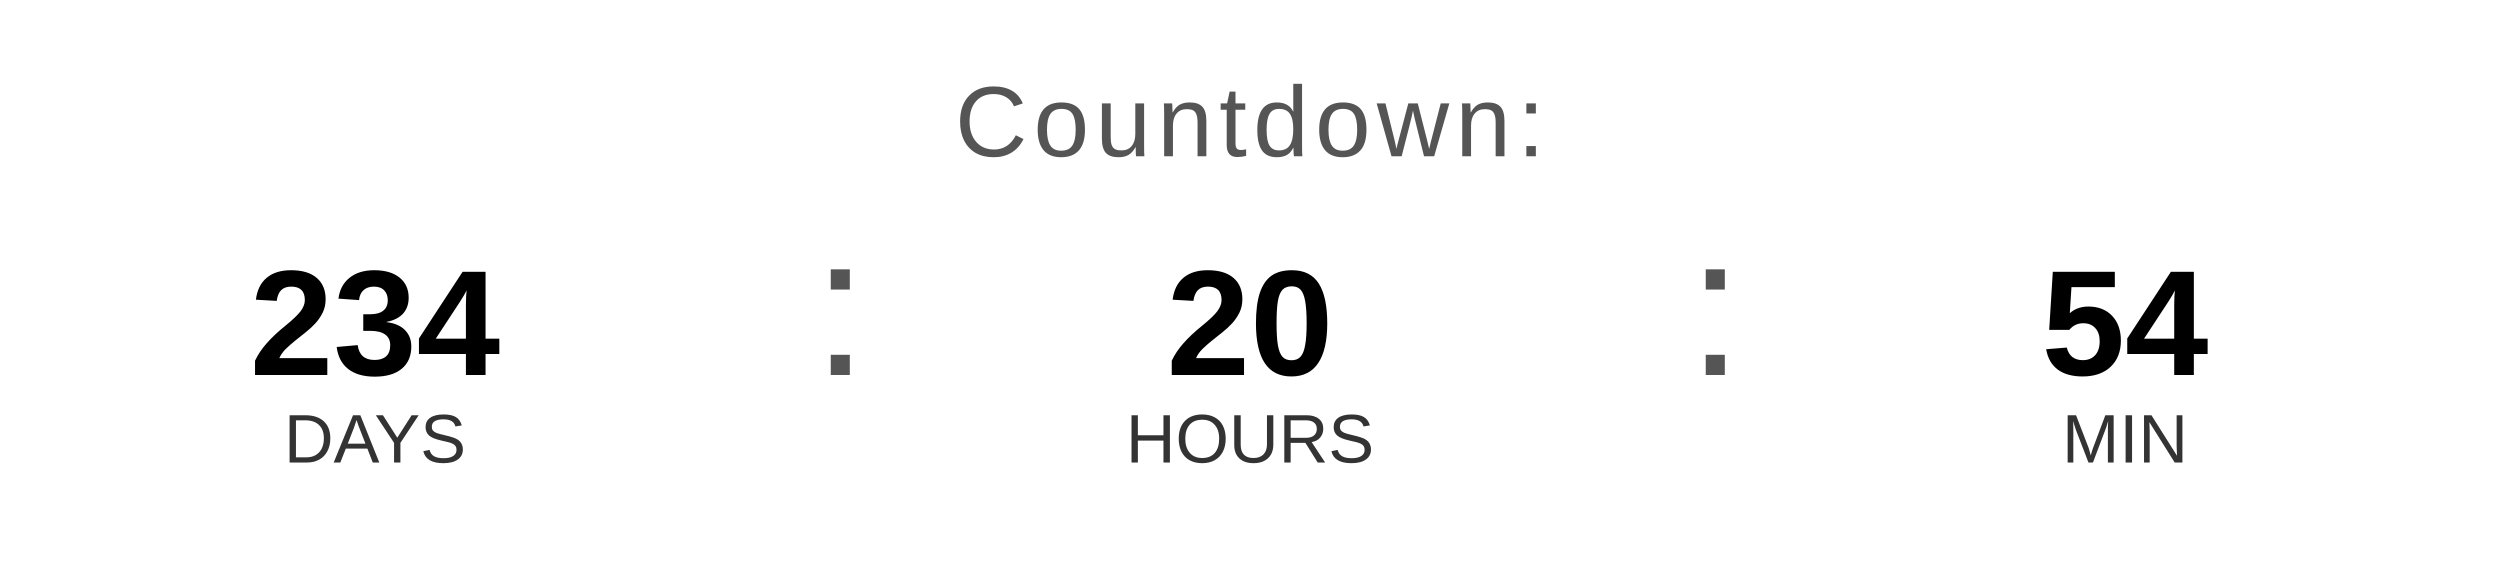
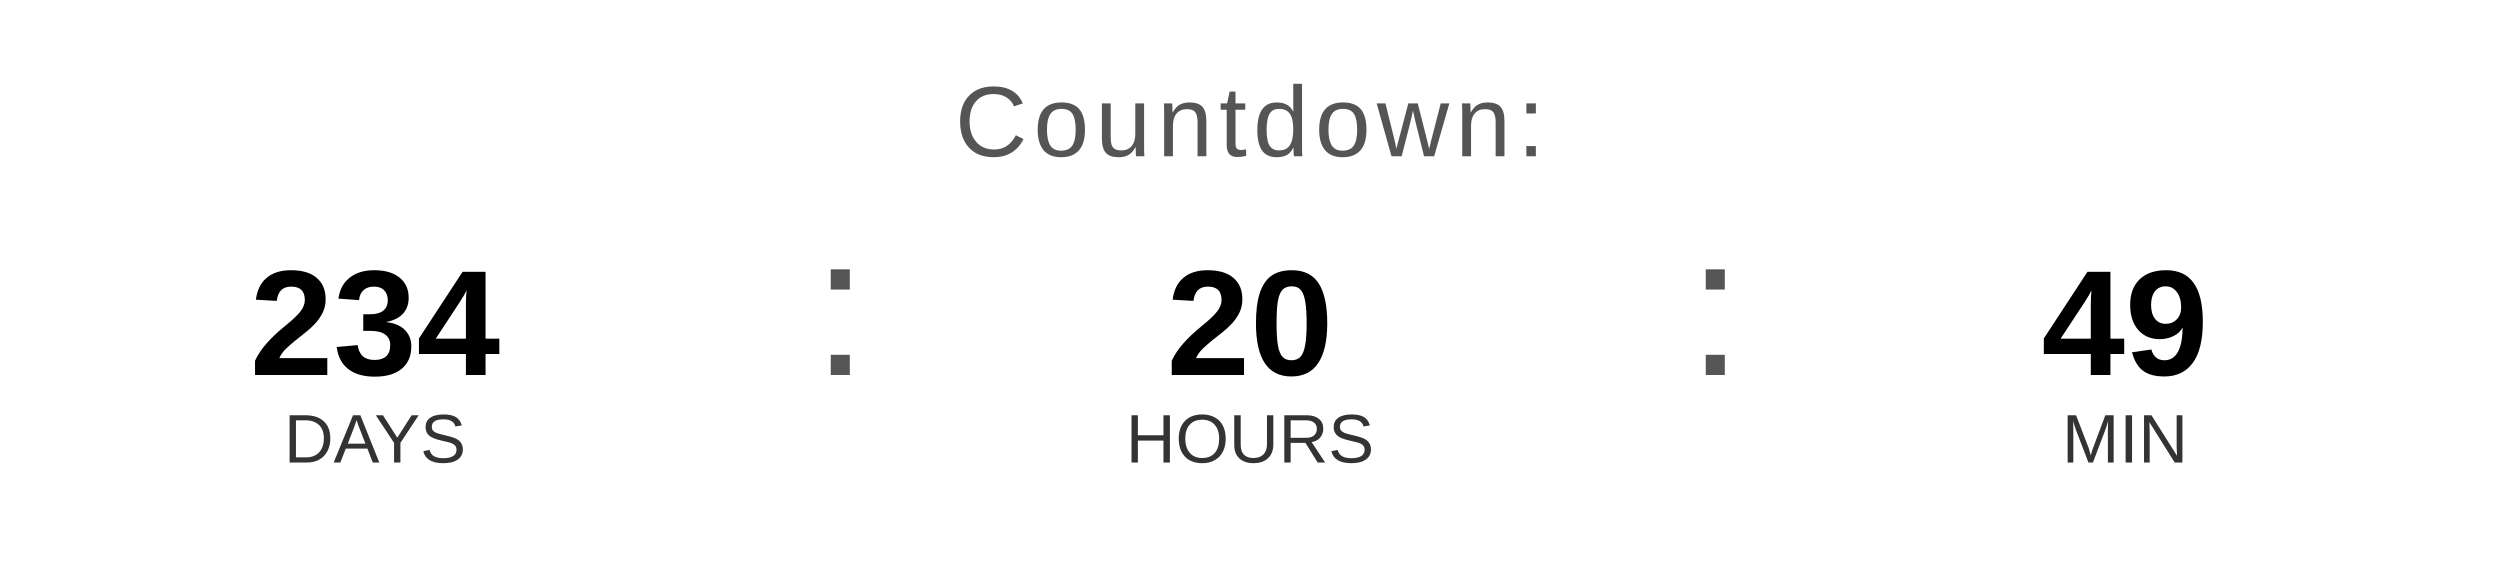
<svg xmlns="http://www.w3.org/2000/svg" width="400" height="90" viewBox="0 0 400 90">
  <text x="200" y="25" font-family="Arial, Helvetica, sans-serif" font-size="16" fill="#555555" text-anchor="middle" letter-spacing="1">
    Countdown:
  </text>
  <text x="60" y="60" font-family="Arial, Helvetica, sans-serif" font-size="24" font-weight="bold" fill="#000000" text-anchor="middle">234</text>
  <text x="60" y="74" font-family="Arial, Helvetica, sans-serif" font-size="11" fill="#333333" text-anchor="middle">DAYS</text>
  <text x="130" y="60" font-family="Arial, sans-serif" font-size="32" fill="#555555">:</text>
  <text x="200" y="60" font-family="Arial, Helvetica, sans-serif" font-size="24" font-weight="bold" fill="#000000" text-anchor="middle">20</text>
  <text x="200" y="74" font-family="Arial, Helvetica, sans-serif" font-size="11" fill="#333333" text-anchor="middle">HOURS</text>
  <text x="270" y="60" font-family="Arial, sans-serif" font-size="32" fill="#555555">:</text>
-   <text x="340" y="60" font-family="Arial, Helvetica, sans-serif" font-size="24" font-weight="bold" fill="#000000" text-anchor="middle">54</text>
+   <text x="340" y="60" font-family="Arial, Helvetica, sans-serif" font-size="24" font-weight="bold" fill="#000000" text-anchor="middle">49</text>
  <text x="340" y="74" font-family="Arial, Helvetica, sans-serif" font-size="11" fill="#333333" text-anchor="middle">MIN</text>
</svg>
